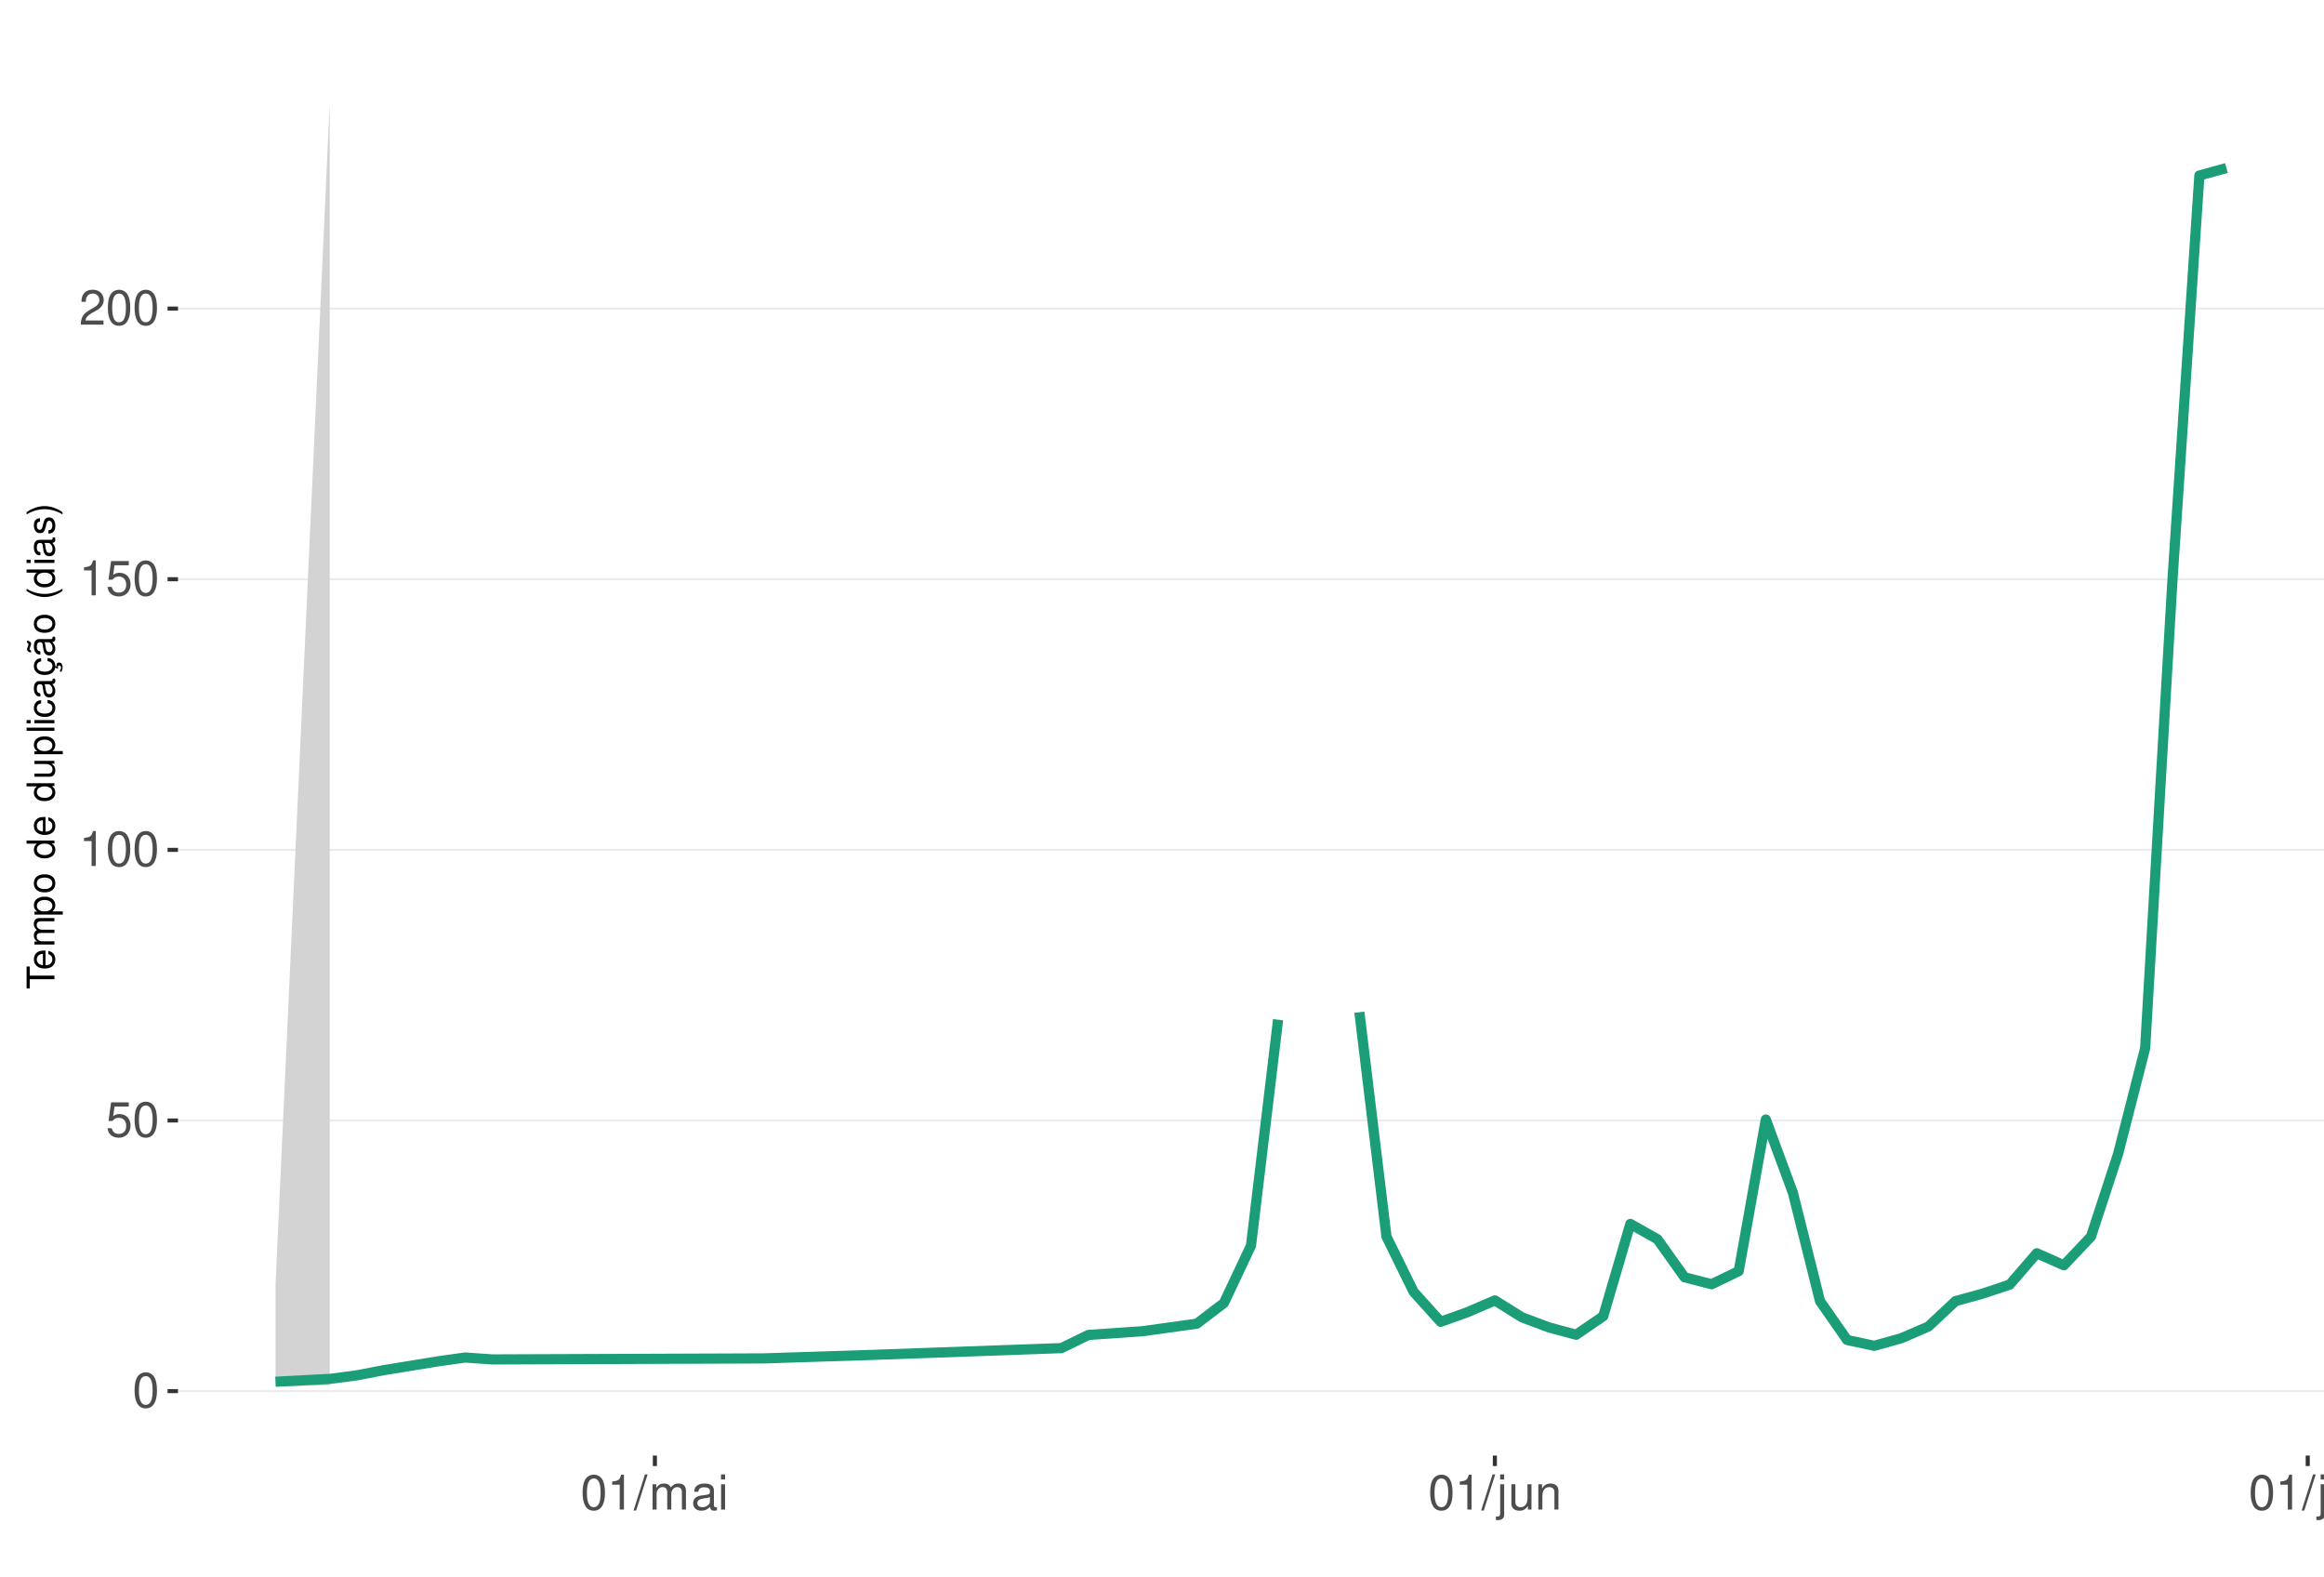
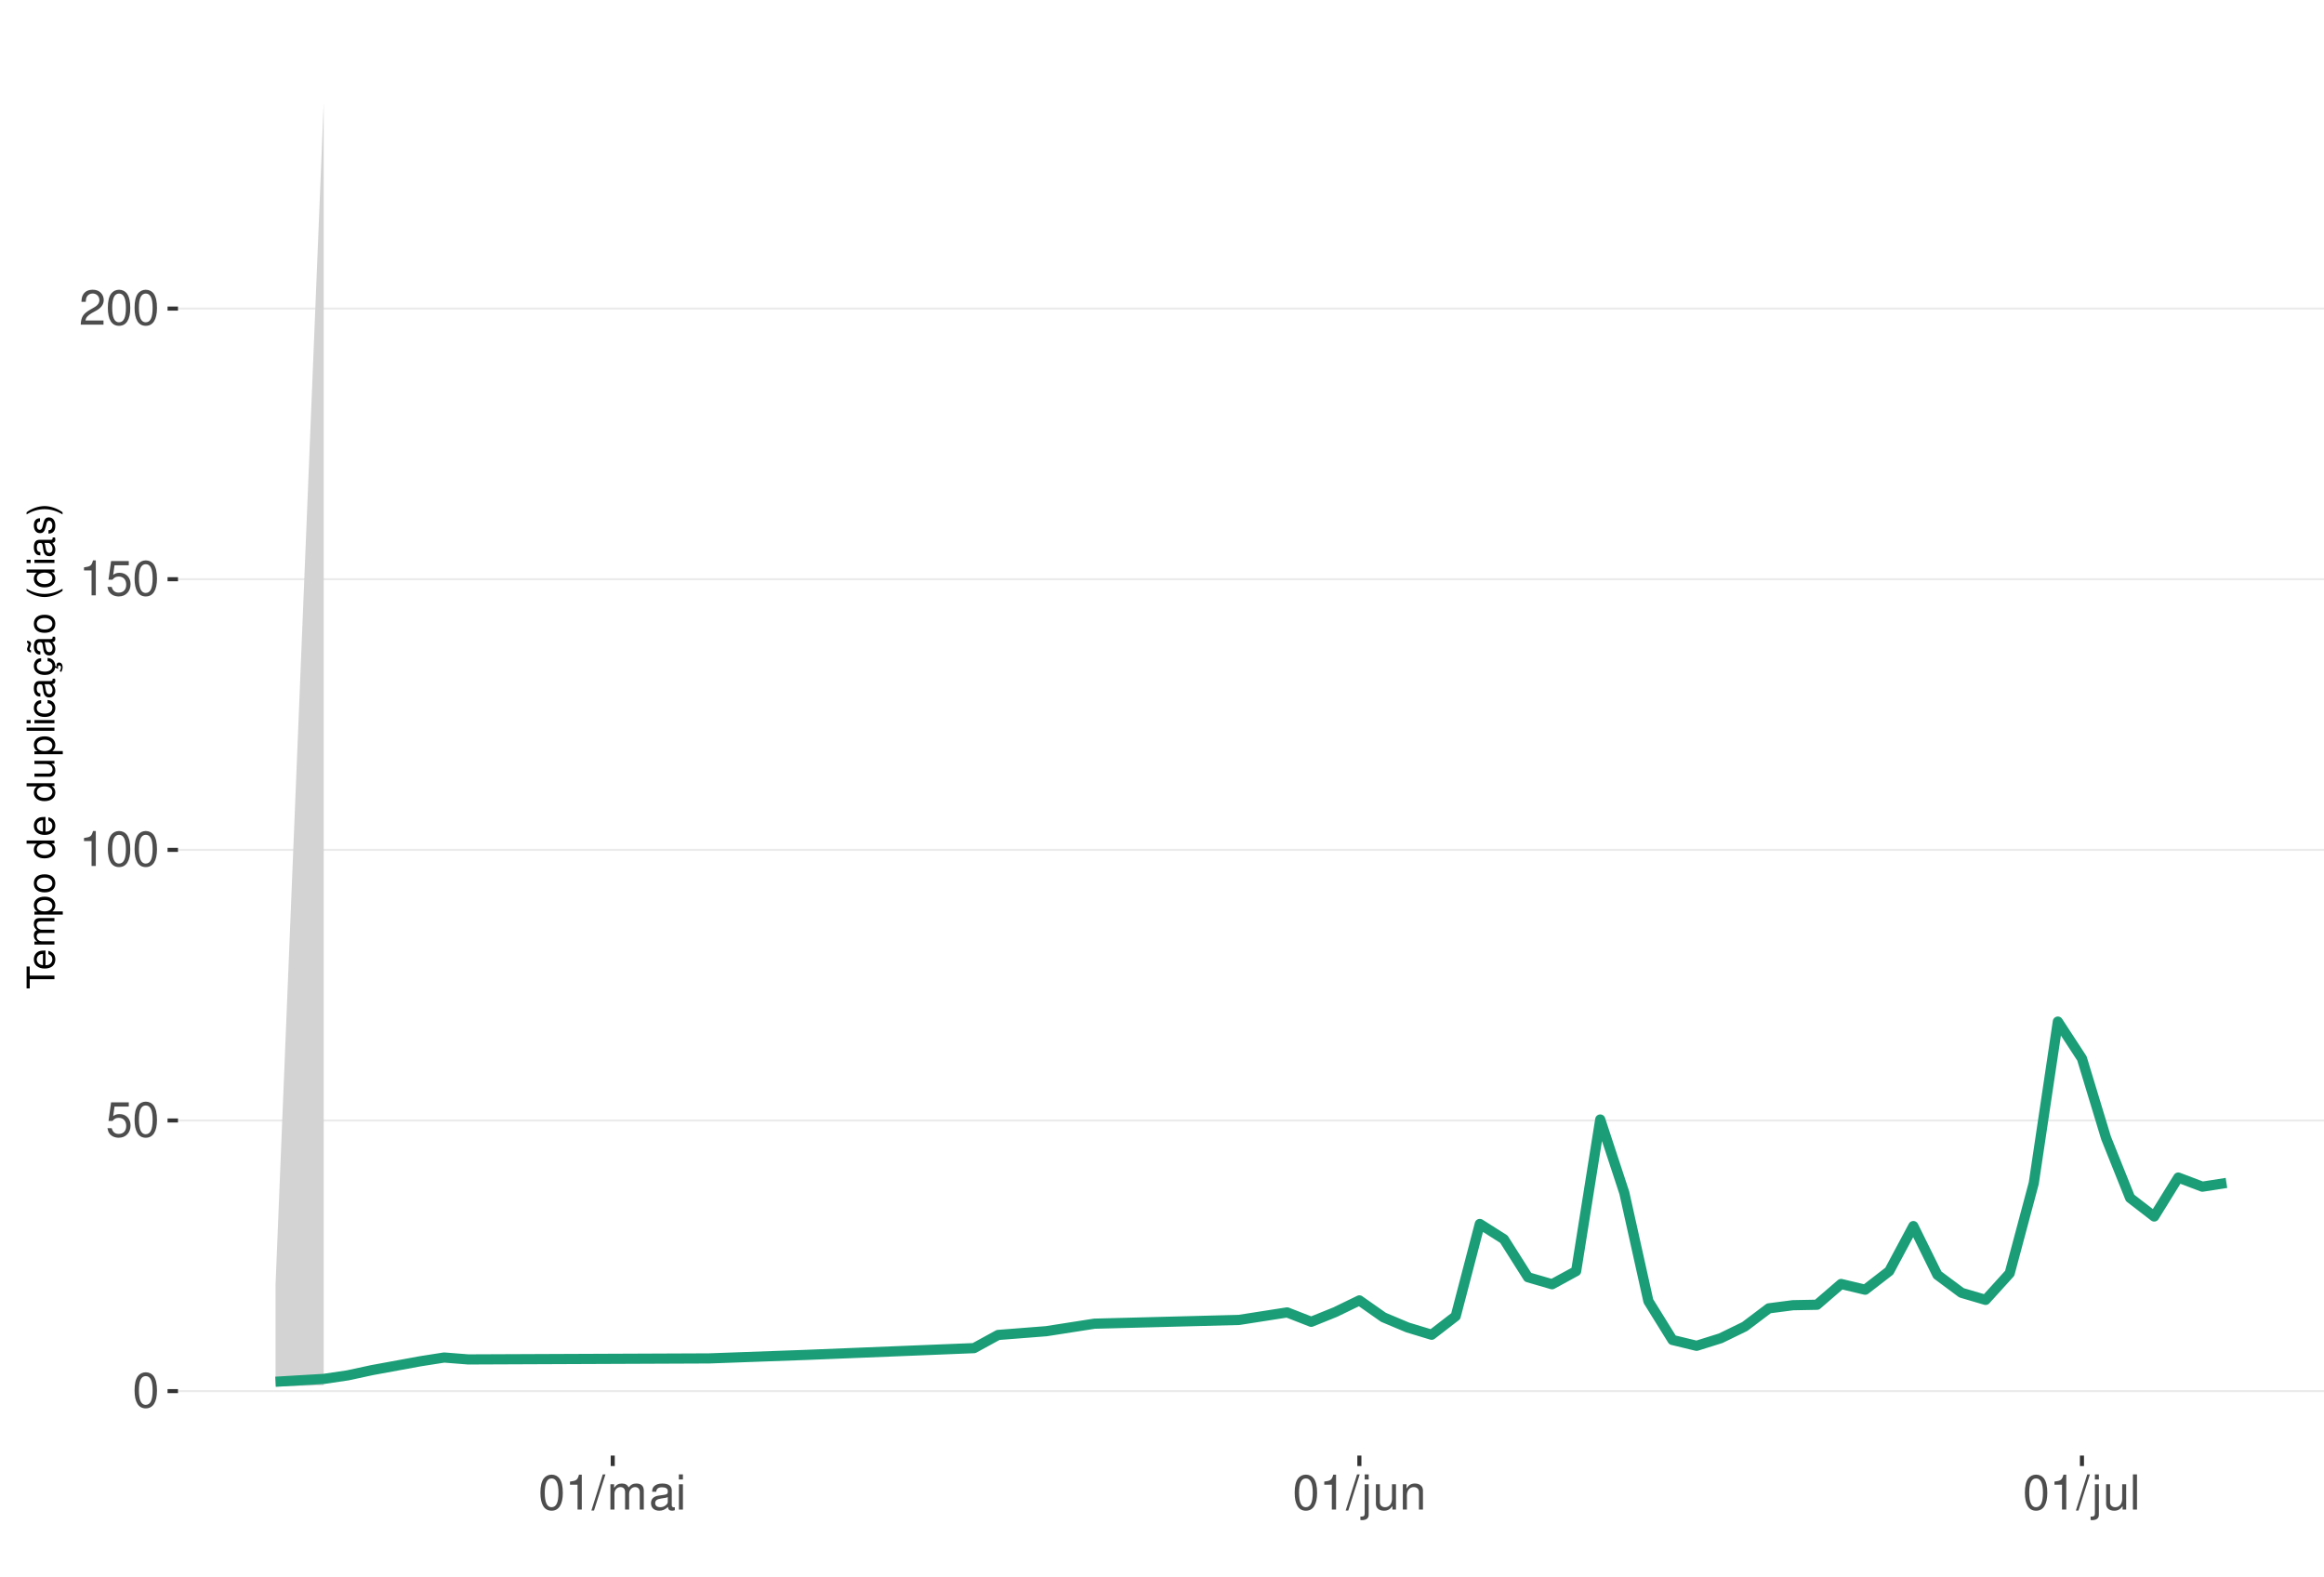
<svg xmlns="http://www.w3.org/2000/svg" xmlns:xlink="http://www.w3.org/1999/xlink" width="609pt" height="413pt" viewBox="0 0 609 413" version="1.1">
  <defs>
    <g>
      <symbol overflow="visible" id="glyph0-0">
        <path style="stroke:none;" d="" />
      </symbol>
      <symbol overflow="visible" id="glyph0-1">
        <path style="stroke:none;" d="M 3.484 -9.156 C 2.641 -9.156 1.891 -8.766 1.422 -8.156 C 0.828 -7.344 0.547 -6.125 0.547 -4.422 C 0.547 -1.344 1.562 0.297 3.484 0.297 C 5.375 0.297 6.422 -1.344 6.422 -4.359 C 6.422 -6.125 6.141 -7.312 5.547 -8.156 C 5.078 -8.781 4.328 -9.156 3.484 -9.156 Z M 3.484 -8.156 C 4.688 -8.156 5.281 -6.938 5.281 -4.453 C 5.281 -1.844 4.703 -0.625 3.453 -0.625 C 2.281 -0.625 1.688 -1.891 1.688 -4.422 C 1.688 -6.938 2.281 -8.156 3.484 -8.156 Z M 3.484 -8.156 " />
      </symbol>
      <symbol overflow="visible" id="glyph0-2">
        <path style="stroke:none;" d="M 6.031 -8.969 L 1.391 -8.969 L 0.719 -4.094 L 1.75 -4.094 C 2.266 -4.703 2.703 -4.922 3.406 -4.922 C 4.609 -4.922 5.359 -4.094 5.359 -2.766 C 5.359 -1.484 4.609 -0.703 3.391 -0.703 C 2.422 -0.703 1.828 -1.188 1.562 -2.203 L 0.438 -2.203 C 0.594 -1.469 0.719 -1.109 0.984 -0.781 C 1.5 -0.094 2.406 0.297 3.422 0.297 C 5.234 0.297 6.5 -1.031 6.5 -2.922 C 6.5 -4.703 5.312 -5.906 3.594 -5.906 C 2.969 -5.906 2.453 -5.75 1.938 -5.359 L 2.297 -7.875 L 6.031 -7.875 Z M 6.031 -8.969 " />
      </symbol>
      <symbol overflow="visible" id="glyph0-3">
        <path style="stroke:none;" d="M 3.281 -6.516 L 3.281 0 L 4.391 0 L 4.391 -9.156 L 3.656 -9.156 C 3.266 -7.75 3.016 -7.562 1.297 -7.328 L 1.297 -6.516 Z M 3.281 -6.516 " />
      </symbol>
      <symbol overflow="visible" id="glyph0-4">
        <path style="stroke:none;" d="M 6.406 -1.094 L 1.688 -1.094 C 1.797 -1.859 2.203 -2.344 3.297 -3.016 L 4.562 -3.719 C 5.828 -4.422 6.469 -5.359 6.469 -6.484 C 6.469 -7.234 6.156 -7.953 5.625 -8.438 C 5.094 -8.922 4.438 -9.156 3.594 -9.156 C 2.453 -9.156 1.609 -8.75 1.109 -7.953 C 0.797 -7.484 0.656 -6.906 0.625 -5.984 L 1.75 -5.984 C 1.781 -6.609 1.859 -6.969 2.016 -7.281 C 2.297 -7.828 2.891 -8.172 3.562 -8.172 C 4.562 -8.172 5.328 -7.438 5.328 -6.453 C 5.328 -5.719 4.906 -5.094 4.109 -4.625 L 2.953 -3.953 C 1.078 -2.875 0.531 -2.016 0.438 -0.016 L 6.406 -0.016 Z M 6.406 -1.094 " />
      </symbol>
      <symbol overflow="visible" id="glyph0-5">
        <path style="stroke:none;" d="M 2.891 -9.219 L -0.094 0.25 L 0.594 0.25 L 3.594 -9.219 Z M 2.891 -9.219 " />
      </symbol>
      <symbol overflow="visible" id="glyph0-6">
        <path style="stroke:none;" d="M 0.891 -6.625 L 0.891 0 L 1.953 0 L 1.953 -4.156 C 1.953 -5.125 2.641 -5.891 3.5 -5.891 C 4.297 -5.891 4.734 -5.422 4.734 -4.562 L 4.734 0 L 5.797 0 L 5.797 -4.156 C 5.797 -5.125 6.5 -5.891 7.359 -5.891 C 8.125 -5.891 8.578 -5.406 8.578 -4.562 L 8.578 0 L 9.641 0 L 9.641 -4.969 C 9.641 -6.156 8.953 -6.828 7.719 -6.828 C 6.828 -6.828 6.297 -6.562 5.688 -5.812 C 5.297 -6.516 4.766 -6.828 3.891 -6.828 C 3.016 -6.828 2.422 -6.5 1.859 -5.688 L 1.859 -6.625 Z M 0.891 -6.625 " />
      </symbol>
      <symbol overflow="visible" id="glyph0-7">
        <path style="stroke:none;" d="M 6.766 -0.625 C 6.656 -0.594 6.609 -0.594 6.547 -0.594 C 6.172 -0.594 5.969 -0.781 5.969 -1.109 L 5.969 -5.016 C 5.969 -6.188 5.109 -6.828 3.484 -6.828 C 2.5 -6.828 1.734 -6.547 1.281 -6.047 C 0.969 -5.703 0.844 -5.328 0.828 -4.672 L 1.891 -4.672 C 1.969 -5.484 2.453 -5.844 3.438 -5.844 C 4.406 -5.844 4.922 -5.5 4.922 -4.859 L 4.922 -4.578 C 4.906 -4.125 4.688 -3.969 3.828 -3.844 C 2.328 -3.656 2.094 -3.609 1.703 -3.438 C 0.922 -3.109 0.531 -2.531 0.531 -1.672 C 0.531 -0.469 1.359 0.297 2.703 0.297 C 3.547 0.297 4.219 0 4.969 -0.688 C 5.031 0 5.359 0.297 6.047 0.297 C 6.281 0.297 6.422 0.266 6.766 0.172 Z M 4.922 -2.094 C 4.922 -1.734 4.828 -1.516 4.5 -1.234 C 4.078 -0.828 3.562 -0.625 2.938 -0.625 C 2.109 -0.625 1.625 -1.031 1.625 -1.703 C 1.625 -2.391 2.094 -2.75 3.234 -2.906 C 4.359 -3.062 4.562 -3.109 4.922 -3.281 Z M 4.922 -2.094 " />
      </symbol>
      <symbol overflow="visible" id="glyph0-8">
        <path style="stroke:none;" d="M 1.891 -6.625 L 0.844 -6.625 L 0.844 0 L 1.891 0 Z M 1.891 -9.219 L 0.828 -9.219 L 0.828 -7.891 L 1.891 -7.891 Z M 1.891 -9.219 " />
      </symbol>
      <symbol overflow="visible" id="glyph0-9">
        <path style="stroke:none;" d="M 0.891 -6.625 L 0.891 0.969 C 0.891 1.625 0.688 1.828 0.031 1.828 C -0.047 1.828 -0.094 1.828 -0.234 1.828 L -0.234 2.719 C -0.094 2.75 -0.031 2.766 0.125 2.766 C 1.312 2.766 1.938 2.297 1.938 1.375 L 1.938 -6.625 Z M 1.938 -9.219 L 0.891 -9.219 L 0.891 -7.891 L 1.938 -7.891 Z M 1.938 -9.219 " />
      </symbol>
      <symbol overflow="visible" id="glyph0-10">
        <path style="stroke:none;" d="M 6.094 0 L 6.094 -6.625 L 5.047 -6.625 L 5.047 -2.875 C 5.047 -1.516 4.344 -0.625 3.234 -0.625 C 2.406 -0.625 1.875 -1.141 1.875 -1.938 L 1.875 -6.625 L 0.828 -6.625 L 0.828 -1.516 C 0.828 -0.422 1.641 0.297 2.938 0.297 C 3.906 0.297 4.531 -0.047 5.156 -0.922 L 5.156 0 Z M 6.094 0 " />
      </symbol>
      <symbol overflow="visible" id="glyph0-11">
        <path style="stroke:none;" d="M 0.891 -6.625 L 0.891 0 L 1.953 0 L 1.953 -3.656 C 1.953 -5.016 2.656 -5.891 3.75 -5.891 C 4.578 -5.891 5.109 -5.391 5.109 -4.594 L 5.109 0 L 6.156 0 L 6.156 -5.016 C 6.156 -6.109 5.344 -6.828 4.062 -6.828 C 3.078 -6.828 2.438 -6.438 1.859 -5.516 L 1.859 -6.625 Z M 0.891 -6.625 " />
      </symbol>
      <symbol overflow="visible" id="glyph0-12">
        <path style="stroke:none;" d="M 1.922 -9.219 L 0.859 -9.219 L 0.859 0 L 1.922 0 Z M 1.922 -9.219 " />
      </symbol>
      <symbol overflow="visible" id="glyph1-0">
        <path style="stroke:none;" d="" />
      </symbol>
      <symbol overflow="visible" id="glyph1-1">
        <path style="stroke:none;" d="M -6.469 -3.547 L -6.469 -5.938 L -7.297 -5.938 L -7.297 -0.203 L -6.469 -0.203 L -6.469 -2.609 L 0 -2.609 L 0 -3.547 Z M -6.469 -3.547 " />
      </symbol>
      <symbol overflow="visible" id="glyph1-2">
        <path style="stroke:none;" d="M -2.344 -5.125 C -3.141 -5.125 -3.625 -5.062 -4.016 -4.922 C -4.875 -4.578 -5.391 -3.781 -5.391 -2.797 C -5.391 -1.344 -4.281 -0.406 -2.547 -0.406 C -0.812 -0.406 0.234 -1.297 0.234 -2.781 C 0.234 -3.984 -0.453 -4.812 -1.594 -5.016 L -1.594 -4.188 C -0.906 -3.953 -0.547 -3.484 -0.547 -2.812 C -0.547 -2.281 -0.781 -1.828 -1.219 -1.547 C -1.516 -1.344 -1.812 -1.281 -2.344 -1.266 Z M -3.016 -1.297 C -3.984 -1.359 -4.625 -1.953 -4.625 -2.797 C -4.625 -3.641 -3.953 -4.234 -3.016 -4.234 Z M -3.016 -1.297 " />
      </symbol>
      <symbol overflow="visible" id="glyph1-3">
        <path style="stroke:none;" d="M -5.234 -0.703 L 0 -0.703 L 0 -1.547 L -3.297 -1.547 C -4.047 -1.547 -4.656 -2.094 -4.656 -2.766 C -4.656 -3.391 -4.281 -3.734 -3.609 -3.734 L 0 -3.734 L 0 -4.578 L -3.297 -4.578 C -4.047 -4.578 -4.656 -5.125 -4.656 -5.812 C -4.656 -6.422 -4.266 -6.781 -3.609 -6.781 L 0 -6.781 L 0 -7.625 L -3.938 -7.625 C -4.875 -7.625 -5.391 -7.078 -5.391 -6.094 C -5.391 -5.406 -5.188 -4.984 -4.594 -4.484 C -5.156 -4.188 -5.391 -3.766 -5.391 -3.078 C -5.391 -2.375 -5.125 -1.906 -4.5 -1.469 L -5.234 -1.469 Z M -5.234 -0.703 " />
      </symbol>
      <symbol overflow="visible" id="glyph1-4">
        <path style="stroke:none;" d="M 2.188 -0.547 L 2.188 -1.375 L -0.547 -1.375 C -0.016 -1.812 0.234 -2.312 0.234 -2.984 C 0.234 -4.344 -0.859 -5.234 -2.531 -5.234 C -4.297 -5.234 -5.391 -4.375 -5.391 -2.984 C -5.391 -2.266 -5.062 -1.703 -4.453 -1.312 L -5.234 -1.312 L -5.234 -0.547 Z M -4.609 -2.844 C -4.609 -3.766 -3.797 -4.359 -2.547 -4.359 C -1.359 -4.359 -0.547 -3.75 -0.547 -2.844 C -0.547 -1.953 -1.344 -1.375 -2.578 -1.375 C -3.812 -1.375 -4.609 -1.953 -4.609 -2.844 Z M -4.609 -2.844 " />
      </symbol>
      <symbol overflow="visible" id="glyph1-5">
        <path style="stroke:none;" d="M -5.391 -2.719 C -5.391 -1.234 -4.344 -0.359 -2.578 -0.359 C -0.812 -0.359 0.234 -1.234 0.234 -2.734 C 0.234 -4.203 -0.812 -5.094 -2.547 -5.094 C -4.359 -5.094 -5.391 -4.234 -5.391 -2.719 Z M -4.625 -2.734 C -4.625 -3.672 -3.844 -4.234 -2.547 -4.234 C -1.312 -4.234 -0.547 -3.656 -0.547 -2.734 C -0.547 -1.797 -1.312 -1.234 -2.578 -1.234 C -3.844 -1.234 -4.625 -1.797 -4.625 -2.734 Z M -4.625 -2.734 " />
      </symbol>
      <symbol overflow="visible" id="glyph1-6">
        <path style="stroke:none;" d="" />
      </symbol>
      <symbol overflow="visible" id="glyph1-7">
        <path style="stroke:none;" d="M -7.297 -4.953 L -7.297 -4.125 L -4.578 -4.125 C -5.109 -3.766 -5.391 -3.203 -5.391 -2.516 C -5.391 -1.156 -4.297 -0.266 -2.625 -0.266 C -0.859 -0.266 0.234 -1.125 0.234 -2.547 C 0.234 -3.266 -0.047 -3.766 -0.688 -4.203 L 0 -4.203 L 0 -4.953 Z M -4.609 -2.656 C -4.609 -3.547 -3.812 -4.125 -2.562 -4.125 C -1.344 -4.125 -0.547 -3.547 -0.547 -2.656 C -0.547 -1.734 -1.359 -1.125 -2.578 -1.125 C -3.797 -1.125 -4.609 -1.734 -4.609 -2.656 Z M -4.609 -2.656 " />
      </symbol>
      <symbol overflow="visible" id="glyph1-8">
        <path style="stroke:none;" d="M 0 -4.812 L -5.234 -4.812 L -5.234 -3.984 L -2.266 -3.984 C -1.203 -3.984 -0.5 -3.438 -0.5 -2.562 C -0.5 -1.906 -0.906 -1.484 -1.531 -1.484 L -5.234 -1.484 L -5.234 -0.656 L -1.203 -0.656 C -0.328 -0.656 0.234 -1.297 0.234 -2.312 C 0.234 -3.094 -0.047 -3.578 -0.734 -4.062 L 0 -4.062 Z M 0 -4.812 " />
      </symbol>
      <symbol overflow="visible" id="glyph1-9">
        <path style="stroke:none;" d="M -7.297 -1.516 L -7.297 -0.688 L 0 -0.688 L 0 -1.516 Z M -7.297 -1.516 " />
      </symbol>
      <symbol overflow="visible" id="glyph1-10">
        <path style="stroke:none;" d="M -5.234 -1.5 L -5.234 -0.672 L 0 -0.672 L 0 -1.5 Z M -7.297 -1.5 L -7.297 -0.656 L -6.234 -0.656 L -6.234 -1.5 Z M -7.297 -1.5 " />
      </symbol>
      <symbol overflow="visible" id="glyph1-11">
        <path style="stroke:none;" d="M -3.484 -4.703 C -3.984 -4.672 -4.312 -4.562 -4.609 -4.359 C -5.094 -4 -5.391 -3.375 -5.391 -2.641 C -5.391 -1.219 -4.266 -0.312 -2.531 -0.312 C -0.844 -0.312 0.234 -1.203 0.234 -2.625 C 0.234 -3.875 -0.516 -4.672 -1.797 -4.766 L -1.797 -3.938 C -0.953 -3.797 -0.547 -3.359 -0.547 -2.656 C -0.547 -1.734 -1.297 -1.188 -2.531 -1.188 C -3.844 -1.188 -4.625 -1.719 -4.625 -2.625 C -4.625 -3.328 -4.203 -3.766 -3.484 -3.875 Z M -3.484 -4.703 " />
      </symbol>
      <symbol overflow="visible" id="glyph1-12">
        <path style="stroke:none;" d="M -0.484 -5.344 C -0.469 -5.266 -0.469 -5.219 -0.469 -5.172 C -0.469 -4.875 -0.625 -4.719 -0.875 -4.719 L -3.953 -4.719 C -4.891 -4.719 -5.391 -4.047 -5.391 -2.75 C -5.391 -1.984 -5.172 -1.375 -4.781 -1.016 C -4.516 -0.766 -4.203 -0.672 -3.688 -0.656 L -3.688 -1.484 C -4.328 -1.562 -4.625 -1.938 -4.625 -2.719 C -4.625 -3.484 -4.344 -3.891 -3.844 -3.891 L -3.625 -3.891 C -3.266 -3.875 -3.125 -3.703 -3.047 -3.016 C -2.891 -1.844 -2.844 -1.656 -2.719 -1.344 C -2.453 -0.734 -2 -0.422 -1.312 -0.422 C -0.375 -0.422 0.234 -1.078 0.234 -2.141 C 0.234 -2.797 0 -3.328 -0.547 -3.922 C 0 -3.984 0.234 -4.234 0.234 -4.781 C 0.234 -4.953 0.203 -5.062 0.141 -5.344 Z M -1.656 -3.891 C -1.375 -3.891 -1.203 -3.812 -0.969 -3.562 C -0.656 -3.219 -0.5 -2.812 -0.5 -2.312 C -0.5 -1.672 -0.812 -1.297 -1.344 -1.297 C -1.891 -1.297 -2.172 -1.656 -2.297 -2.547 C -2.422 -3.438 -2.453 -3.609 -2.594 -3.891 Z M -1.656 -3.891 " />
      </symbol>
      <symbol overflow="visible" id="glyph1-13">
        <path style="stroke:none;" d="M 0.234 -2.641 C 0.234 -3.875 -0.547 -4.703 -1.797 -4.766 L -1.797 -3.938 C -0.953 -3.797 -0.531 -3.359 -0.531 -2.656 C -0.531 -1.734 -1.281 -1.188 -2.516 -1.188 C -3.844 -1.188 -4.625 -1.719 -4.625 -2.625 C -4.625 -3.328 -4.203 -3.766 -3.484 -3.875 L -3.484 -4.703 C -3.984 -4.672 -4.312 -4.562 -4.609 -4.359 C -5.094 -4 -5.391 -3.375 -5.391 -2.641 C -5.391 -1.219 -4.266 -0.312 -2.531 -0.312 C -1.469 -0.312 -0.625 -0.672 -0.156 -1.312 C 0.047 -1.594 0.125 -1.812 0.203 -2.25 L 0.922 -1.938 L 0.984 -2.062 C 0.938 -2.188 0.906 -2.25 0.906 -2.375 C 0.906 -2.656 1.047 -2.828 1.281 -2.828 C 1.547 -2.828 1.734 -2.594 1.734 -2.297 C 1.734 -2.031 1.672 -1.844 1.438 -1.406 L 1.406 -1.312 L 1.812 -1.094 C 2.078 -1.75 2.141 -1.953 2.141 -2.344 C 2.141 -3.109 1.781 -3.578 1.203 -3.578 C 0.781 -3.578 0.547 -3.297 0.547 -2.797 C 0.547 -2.703 0.547 -2.641 0.562 -2.516 Z M 0.234 -2.641 " />
      </symbol>
      <symbol overflow="visible" id="glyph1-14">
        <path style="stroke:none;" d="M -0.484 -5.344 C -0.469 -5.266 -0.469 -5.219 -0.469 -5.172 C -0.469 -4.875 -0.625 -4.719 -0.875 -4.719 L -3.953 -4.719 C -4.891 -4.719 -5.391 -4.047 -5.391 -2.75 C -5.391 -1.984 -5.172 -1.375 -4.781 -1.016 C -4.516 -0.766 -4.203 -0.672 -3.688 -0.656 L -3.688 -1.484 C -4.328 -1.562 -4.625 -1.938 -4.625 -2.719 C -4.625 -3.484 -4.344 -3.891 -3.844 -3.891 L -3.625 -3.891 C -3.266 -3.875 -3.125 -3.703 -3.047 -3.016 C -2.891 -1.844 -2.844 -1.656 -2.719 -1.344 C -2.453 -0.734 -2 -0.422 -1.312 -0.422 C -0.375 -0.422 0.234 -1.078 0.234 -2.141 C 0.234 -2.797 0 -3.328 -0.547 -3.922 C 0 -3.984 0.234 -4.234 0.234 -4.781 C 0.234 -4.953 0.203 -5.062 0.141 -5.344 Z M -1.656 -3.891 C -1.375 -3.891 -1.203 -3.812 -0.969 -3.562 C -0.656 -3.219 -0.5 -2.812 -0.5 -2.312 C -0.5 -1.672 -0.812 -1.297 -1.344 -1.297 C -1.891 -1.297 -2.172 -1.656 -2.297 -2.547 C -2.422 -3.438 -2.453 -3.609 -2.594 -3.891 Z M -7.172 -3.75 C -6.922 -3.672 -6.812 -3.547 -6.812 -3.375 C -6.812 -3.25 -6.875 -2.984 -6.984 -2.734 C -7.156 -2.312 -7.172 -2.25 -7.172 -2.047 C -7.172 -1.594 -6.797 -1.297 -6.141 -1.188 L -6.141 -1.766 C -6.375 -1.812 -6.5 -1.938 -6.5 -2.094 C -6.5 -2.203 -6.469 -2.344 -6.375 -2.578 C -6.156 -3.156 -6.125 -3.234 -6.125 -3.438 C -6.125 -3.922 -6.484 -4.219 -7.172 -4.312 Z M -7.172 -3.75 " />
      </symbol>
      <symbol overflow="visible" id="glyph1-15">
        <path style="stroke:none;" d="M -7.297 -2.359 C -5.984 -1.359 -4.156 -0.734 -2.594 -0.734 C -1.016 -0.734 0.812 -1.359 2.125 -2.359 L 2.125 -2.906 C 0.688 -2.031 -0.984 -1.547 -2.594 -1.547 C -4.188 -1.547 -5.875 -2.031 -7.297 -2.906 Z M -7.297 -2.359 " />
      </symbol>
      <symbol overflow="visible" id="glyph1-16">
        <path style="stroke:none;" d="M -3.781 -4.375 C -4.812 -4.375 -5.391 -3.688 -5.391 -2.484 C -5.391 -1.266 -4.766 -0.469 -3.797 -0.469 C -2.969 -0.469 -2.578 -0.891 -2.281 -2.125 L -2.094 -2.906 C -1.953 -3.484 -1.734 -3.719 -1.375 -3.719 C -0.875 -3.719 -0.547 -3.234 -0.547 -2.5 C -0.547 -2.047 -0.672 -1.672 -0.891 -1.453 C -1.047 -1.328 -1.188 -1.266 -1.562 -1.219 L -1.562 -0.344 C -0.344 -0.375 0.234 -1.062 0.234 -2.438 C 0.234 -3.75 -0.422 -4.594 -1.438 -4.594 C -2.203 -4.594 -2.641 -4.156 -2.891 -3.109 L -3.078 -2.312 C -3.234 -1.625 -3.453 -1.344 -3.828 -1.344 C -4.312 -1.344 -4.625 -1.766 -4.625 -2.453 C -4.625 -3.125 -4.328 -3.484 -3.781 -3.5 Z M -3.781 -4.375 " />
      </symbol>
      <symbol overflow="visible" id="glyph1-17">
        <path style="stroke:none;" d="M 2.125 -0.938 C 0.812 -1.938 -1.016 -2.562 -2.578 -2.562 C -4.156 -2.562 -5.984 -1.938 -7.297 -0.938 L -7.297 -0.375 C -5.859 -1.266 -4.188 -1.75 -2.578 -1.75 C -0.984 -1.75 0.703 -1.266 2.125 -0.375 Z M 2.125 -0.938 " />
      </symbol>
    </g>
    <clipPath id="clip1">
      <path d="M 46.645 9.961 L 609 9.961 L 609 381.328 L 46.645 381.328 Z M 46.645 9.961 " />
    </clipPath>
    <clipPath id="clip2">
      <path d="M 46.645 364 L 609 364 L 609 365 L 46.645 365 Z M 46.645 364 " />
    </clipPath>
    <clipPath id="clip3">
      <path d="M 46.645 293 L 609 293 L 609 294 L 46.645 294 Z M 46.645 293 " />
    </clipPath>
    <clipPath id="clip4">
      <path d="M 46.645 222 L 609 222 L 609 223 L 46.645 223 Z M 46.645 222 " />
    </clipPath>
    <clipPath id="clip5">
      <path d="M 46.645 151 L 609 151 L 609 153 L 46.645 153 Z M 46.645 151 " />
    </clipPath>
    <clipPath id="clip6">
      <path d="M 46.645 80 L 609 80 L 609 82 L 46.645 82 Z M 46.645 80 " />
    </clipPath>
  </defs>
  <g id="surface271">
    <rect x="0" y="0" width="609" height="413" style="fill:rgb(100%,100%,100%);fill-opacity:1;stroke:none;" />
    <rect x="0" y="0" width="609" height="413" style="fill:rgb(100%,100%,100%);fill-opacity:1;stroke:none;" />
    <path style="fill:none;stroke-width:1.067;stroke-linecap:round;stroke-linejoin:round;stroke:rgb(100%,100%,100%);stroke-opacity:1;stroke-miterlimit:10;" d="M 0 413 L 609 413 L 609 0 L 0 0 Z M 0 413 " />
    <g clip-path="url(#clip1)" clip-rule="nonzero">
      <path style=" stroke:none;fill-rule:nonzero;fill:rgb(100%,100%,100%);fill-opacity:1;" d="M 46.645 381.328 L 609 381.328 L 609 9.961 L 46.645 9.961 Z M 46.645 381.328 " />
    </g>
    <g clip-path="url(#clip2)" clip-rule="nonzero">
      <path style="fill:none;stroke-width:0.533;stroke-linecap:butt;stroke-linejoin:round;stroke:rgb(92.157%,92.157%,92.157%);stroke-opacity:1;stroke-miterlimit:10;" d="M 46.645 364.449 L 609 364.449 " />
    </g>
    <g clip-path="url(#clip3)" clip-rule="nonzero">
      <path style="fill:none;stroke-width:0.533;stroke-linecap:butt;stroke-linejoin:round;stroke:rgb(92.157%,92.157%,92.157%);stroke-opacity:1;stroke-miterlimit:10;" d="M 46.645 293.547 L 609 293.547 " />
    </g>
    <g clip-path="url(#clip4)" clip-rule="nonzero">
      <path style="fill:none;stroke-width:0.533;stroke-linecap:butt;stroke-linejoin:round;stroke:rgb(92.157%,92.157%,92.157%);stroke-opacity:1;stroke-miterlimit:10;" d="M 46.645 222.645 L 609 222.645 " />
    </g>
    <g clip-path="url(#clip5)" clip-rule="nonzero">
      <path style="fill:none;stroke-width:0.533;stroke-linecap:butt;stroke-linejoin:round;stroke:rgb(92.157%,92.157%,92.157%);stroke-opacity:1;stroke-miterlimit:10;" d="M 46.645 151.742 L 609 151.742 " />
    </g>
    <g clip-path="url(#clip6)" clip-rule="nonzero">
      <path style="fill:none;stroke-width:0.533;stroke-linecap:butt;stroke-linejoin:round;stroke:rgb(92.157%,92.157%,92.157%);stroke-opacity:1;stroke-miterlimit:10;" d="M 46.645 80.84 L 609 80.84 " />
    </g>
-     <path style=" stroke:none;fill-rule:nonzero;fill:rgb(82.745%,82.745%,82.745%);fill-opacity:1;" d="M 72.207 336.539 L 86.406 26.844 L 86.406 362.902 L 72.207 363.238 Z M 72.207 336.539 " />
-     <path style="fill:none;stroke-width:2.667;stroke-linecap:butt;stroke-linejoin:round;stroke:rgb(10.588%,61.961%,46.667%);stroke-opacity:1;stroke-miterlimit:10;" d="M 72.207 361.992 L 86.406 361.25 L 93.508 360.316 L 100.609 358.953 L 114.809 356.637 L 121.91 355.648 L 129.012 356.145 L 200.016 355.879 L 228.418 354.965 L 278.121 353.184 L 285.219 349.734 L 299.422 348.75 L 306.52 347.766 L 313.621 346.781 L 320.723 341.367 L 327.824 326.32 L 334.922 267.145 " />
-     <path style="fill:none;stroke-width:2.667;stroke-linecap:butt;stroke-linejoin:round;stroke:rgb(10.588%,61.961%,46.667%);stroke-opacity:1;stroke-miterlimit:10;" d="M 356.223 265.18 L 363.324 323.961 L 370.426 338.418 L 377.527 346.289 L 384.625 343.738 L 391.727 340.68 L 398.828 345.113 L 405.926 347.766 L 413.027 349.68 L 420.129 344.812 L 427.23 320.648 L 434.328 324.652 L 441.43 334.617 L 448.531 336.449 L 455.629 333.008 L 462.73 293.293 L 469.832 312.504 L 476.934 340.875 L 484.031 351.047 L 491.133 352.578 L 498.234 350.598 L 505.332 347.527 L 512.434 340.875 L 519.535 338.91 L 526.637 336.547 L 533.734 328.336 L 540.836 331.48 L 547.938 323.961 L 555.035 302.336 L 562.137 274.586 L 569.238 152.797 L 576.34 45.984 L 583.438 44.02 " />
+     <path style=" stroke:none;fill-rule:nonzero;fill:rgb(82.745%,82.745%,82.745%);fill-opacity:1;" d="M 72.207 336.539 L 84.828 26.844 L 84.828 362.902 L 72.207 363.238 Z M 72.207 336.539 " />
+     <path style="fill:none;stroke-width:2.667;stroke-linecap:butt;stroke-linejoin:round;stroke:rgb(10.588%,61.961%,46.667%);stroke-opacity:1;stroke-miterlimit:10;" d="M 72.207 361.992 L 84.828 361.25 L 91.141 360.316 L 97.453 358.953 L 110.074 356.637 L 116.387 355.648 L 122.699 356.145 L 185.812 355.879 L 211.059 354.965 L 255.242 353.184 L 261.551 349.734 L 274.176 348.75 L 280.484 347.766 L 286.797 346.781 L 324.668 345.797 L 330.977 344.812 L 337.289 343.828 L 343.602 346.289 L 349.914 343.738 L 356.223 340.68 L 362.535 345.113 L 368.848 347.766 L 375.16 349.68 L 381.469 344.812 L 387.781 320.648 L 394.094 324.652 L 400.406 334.617 L 406.715 336.449 L 413.027 333.008 L 419.34 293.293 L 425.652 312.504 L 431.961 340.875 L 438.273 351.047 L 444.586 352.578 L 450.898 350.598 L 457.207 347.527 L 463.52 342.762 L 469.832 341.941 L 476.145 341.82 L 482.453 336.379 L 488.766 337.883 L 495.078 333.008 L 501.391 321.211 L 507.699 333.992 L 514.012 338.691 L 520.324 340.547 L 526.637 333.582 L 532.945 309.973 L 539.258 267.637 L 545.57 277.301 L 551.883 298.109 L 558.191 313.836 L 564.504 318.699 L 570.816 308.496 L 577.125 310.887 L 583.438 309.902 " />
    <g style="fill:rgb(30.196%,30.196%,30.196%);fill-opacity:1;">
      <use xlink:href="#glyph0-1" x="34.715" y="368.671" />
    </g>
    <g style="fill:rgb(30.196%,30.196%,30.196%);fill-opacity:1;">
      <use xlink:href="#glyph0-2" x="27.715" y="297.769" />
      <use xlink:href="#glyph0-1" x="34.715" y="297.769" />
    </g>
    <g style="fill:rgb(30.196%,30.196%,30.196%);fill-opacity:1;">
      <use xlink:href="#glyph0-3" x="20.715" y="226.866" />
      <use xlink:href="#glyph0-1" x="27.715" y="226.866" />
      <use xlink:href="#glyph0-1" x="34.715" y="226.866" />
    </g>
    <g style="fill:rgb(30.196%,30.196%,30.196%);fill-opacity:1;">
      <use xlink:href="#glyph0-3" x="20.715" y="155.964" />
      <use xlink:href="#glyph0-2" x="27.715" y="155.964" />
      <use xlink:href="#glyph0-1" x="34.715" y="155.964" />
    </g>
    <g style="fill:rgb(30.196%,30.196%,30.196%);fill-opacity:1;">
      <use xlink:href="#glyph0-4" x="20.715" y="85.062" />
      <use xlink:href="#glyph0-1" x="27.715" y="85.062" />
      <use xlink:href="#glyph0-1" x="34.715" y="85.062" />
    </g>
    <path style="fill:none;stroke-width:1.067;stroke-linecap:butt;stroke-linejoin:round;stroke:rgb(20%,20%,20%);stroke-opacity:1;stroke-miterlimit:10;" d="M 43.906 364.449 L 46.645 364.449 " />
    <path style="fill:none;stroke-width:1.067;stroke-linecap:butt;stroke-linejoin:round;stroke:rgb(20%,20%,20%);stroke-opacity:1;stroke-miterlimit:10;" d="M 43.906 293.547 L 46.645 293.547 " />
    <path style="fill:none;stroke-width:1.067;stroke-linecap:butt;stroke-linejoin:round;stroke:rgb(20%,20%,20%);stroke-opacity:1;stroke-miterlimit:10;" d="M 43.906 222.645 L 46.645 222.645 " />
    <path style="fill:none;stroke-width:1.067;stroke-linecap:butt;stroke-linejoin:round;stroke:rgb(20%,20%,20%);stroke-opacity:1;stroke-miterlimit:10;" d="M 43.906 151.742 L 46.645 151.742 " />
    <path style="fill:none;stroke-width:1.067;stroke-linecap:butt;stroke-linejoin:round;stroke:rgb(20%,20%,20%);stroke-opacity:1;stroke-miterlimit:10;" d="M 43.906 80.84 L 46.645 80.84 " />
-     <path style="fill:none;stroke-width:1.067;stroke-linecap:butt;stroke-linejoin:round;stroke:rgb(20%,20%,20%);stroke-opacity:1;stroke-miterlimit:10;" d="M 171.613 384.07 L 171.613 381.328 " />
-     <path style="fill:none;stroke-width:1.067;stroke-linecap:butt;stroke-linejoin:round;stroke:rgb(20%,20%,20%);stroke-opacity:1;stroke-miterlimit:10;" d="M 391.727 384.07 L 391.727 381.328 " />
-     <path style="fill:none;stroke-width:1.067;stroke-linecap:butt;stroke-linejoin:round;stroke:rgb(20%,20%,20%);stroke-opacity:1;stroke-miterlimit:10;" d="M 604.738 384.07 L 604.738 381.328 " />
-     <g style="fill:rgb(30.196%,30.196%,30.196%);fill-opacity:1;">
-       <use xlink:href="#glyph0-1" x="152.113" y="395.483" />
-       <use xlink:href="#glyph0-3" x="159.113" y="395.483" />
-       <use xlink:href="#glyph0-5" x="166.113" y="395.483" />
-       <use xlink:href="#glyph0-6" x="170.113" y="395.483" />
-       <use xlink:href="#glyph0-7" x="181.113" y="395.483" />
-       <use xlink:href="#glyph0-8" x="188.113" y="395.483" />
-     </g>
-     <g style="fill:rgb(30.196%,30.196%,30.196%);fill-opacity:1;">
-       <use xlink:href="#glyph0-1" x="374.227" y="395.483" />
-       <use xlink:href="#glyph0-3" x="381.227" y="395.483" />
-       <use xlink:href="#glyph0-5" x="388.227" y="395.483" />
-       <use xlink:href="#glyph0-9" x="392.227" y="395.483" />
-       <use xlink:href="#glyph0-10" x="395.227" y="395.483" />
-       <use xlink:href="#glyph0-11" x="402.227" y="395.483" />
-     </g>
-     <g style="fill:rgb(30.196%,30.196%,30.196%);fill-opacity:1;">
-       <use xlink:href="#glyph0-1" x="589.238" y="395.483" />
-       <use xlink:href="#glyph0-3" x="596.238" y="395.483" />
-       <use xlink:href="#glyph0-5" x="603.238" y="395.483" />
-       <use xlink:href="#glyph0-9" x="607.238" y="395.483" />
-       <use xlink:href="#glyph0-10" x="610.238" y="395.483" />
-       <use xlink:href="#glyph0-12" x="617.238" y="395.483" />
+     <path style="fill:none;stroke-width:1.067;stroke-linecap:butt;stroke-linejoin:round;stroke:rgb(20%,20%,20%);stroke-opacity:1;stroke-miterlimit:10;" d="M 160.566 384.07 L 160.566 381.328 " />
+     <path style="fill:none;stroke-width:1.067;stroke-linecap:butt;stroke-linejoin:round;stroke:rgb(20%,20%,20%);stroke-opacity:1;stroke-miterlimit:10;" d="M 356.223 384.07 L 356.223 381.328 " />
+     <path style="fill:none;stroke-width:1.067;stroke-linecap:butt;stroke-linejoin:round;stroke:rgb(20%,20%,20%);stroke-opacity:1;stroke-miterlimit:10;" d="M 545.57 384.07 L 545.57 381.328 " />
+     <g style="fill:rgb(30.196%,30.196%,30.196%);fill-opacity:1;">
+       <use xlink:href="#glyph0-1" x="141.066" y="395.483" />
+       <use xlink:href="#glyph0-3" x="148.066" y="395.483" />
+       <use xlink:href="#glyph0-5" x="155.066" y="395.483" />
+       <use xlink:href="#glyph0-6" x="159.066" y="395.483" />
+       <use xlink:href="#glyph0-7" x="170.066" y="395.483" />
+       <use xlink:href="#glyph0-8" x="177.066" y="395.483" />
+     </g>
+     <g style="fill:rgb(30.196%,30.196%,30.196%);fill-opacity:1;">
+       <use xlink:href="#glyph0-1" x="338.723" y="395.483" />
+       <use xlink:href="#glyph0-3" x="345.723" y="395.483" />
+       <use xlink:href="#glyph0-5" x="352.723" y="395.483" />
+       <use xlink:href="#glyph0-9" x="356.723" y="395.483" />
+       <use xlink:href="#glyph0-10" x="359.723" y="395.483" />
+       <use xlink:href="#glyph0-11" x="366.723" y="395.483" />
+     </g>
+     <g style="fill:rgb(30.196%,30.196%,30.196%);fill-opacity:1;">
+       <use xlink:href="#glyph0-1" x="530.07" y="395.483" />
+       <use xlink:href="#glyph0-3" x="537.07" y="395.483" />
+       <use xlink:href="#glyph0-5" x="544.07" y="395.483" />
+       <use xlink:href="#glyph0-9" x="548.07" y="395.483" />
+       <use xlink:href="#glyph0-10" x="551.07" y="395.483" />
+       <use xlink:href="#glyph0-12" x="558.07" y="395.483" />
    </g>
    <g style="fill:rgb(0%,0%,0%);fill-opacity:1;">
      <use xlink:href="#glyph1-1" x="14.263" y="259.145" />
      <use xlink:href="#glyph1-2" x="14.263" y="254.145" />
      <use xlink:href="#glyph1-3" x="14.263" y="248.145" />
      <use xlink:href="#glyph1-4" x="14.263" y="240.145" />
      <use xlink:href="#glyph1-5" x="14.263" y="234.145" />
      <use xlink:href="#glyph1-6" x="14.263" y="228.145" />
      <use xlink:href="#glyph1-7" x="14.263" y="225.145" />
      <use xlink:href="#glyph1-2" x="14.263" y="219.145" />
      <use xlink:href="#glyph1-6" x="14.263" y="213.145" />
      <use xlink:href="#glyph1-7" x="14.263" y="210.145" />
      <use xlink:href="#glyph1-8" x="14.263" y="204.145" />
      <use xlink:href="#glyph1-4" x="14.263" y="198.145" />
      <use xlink:href="#glyph1-9" x="14.263" y="192.145" />
      <use xlink:href="#glyph1-10" x="14.263" y="190.145" />
      <use xlink:href="#glyph1-11" x="14.263" y="188.145" />
      <use xlink:href="#glyph1-12" x="14.263" y="183.145" />
      <use xlink:href="#glyph1-13" x="14.263" y="177.145" />
      <use xlink:href="#glyph1-14" x="14.263" y="172.145" />
      <use xlink:href="#glyph1-5" x="14.263" y="166.145" />
      <use xlink:href="#glyph1-6" x="14.263" y="160.145" />
      <use xlink:href="#glyph1-15" x="14.263" y="157.145" />
      <use xlink:href="#glyph1-7" x="14.263" y="154.145" />
      <use xlink:href="#glyph1-10" x="14.263" y="148.145" />
      <use xlink:href="#glyph1-12" x="14.263" y="146.145" />
      <use xlink:href="#glyph1-16" x="14.263" y="140.145" />
      <use xlink:href="#glyph1-17" x="14.263" y="135.145" />
    </g>
  </g>
</svg>
